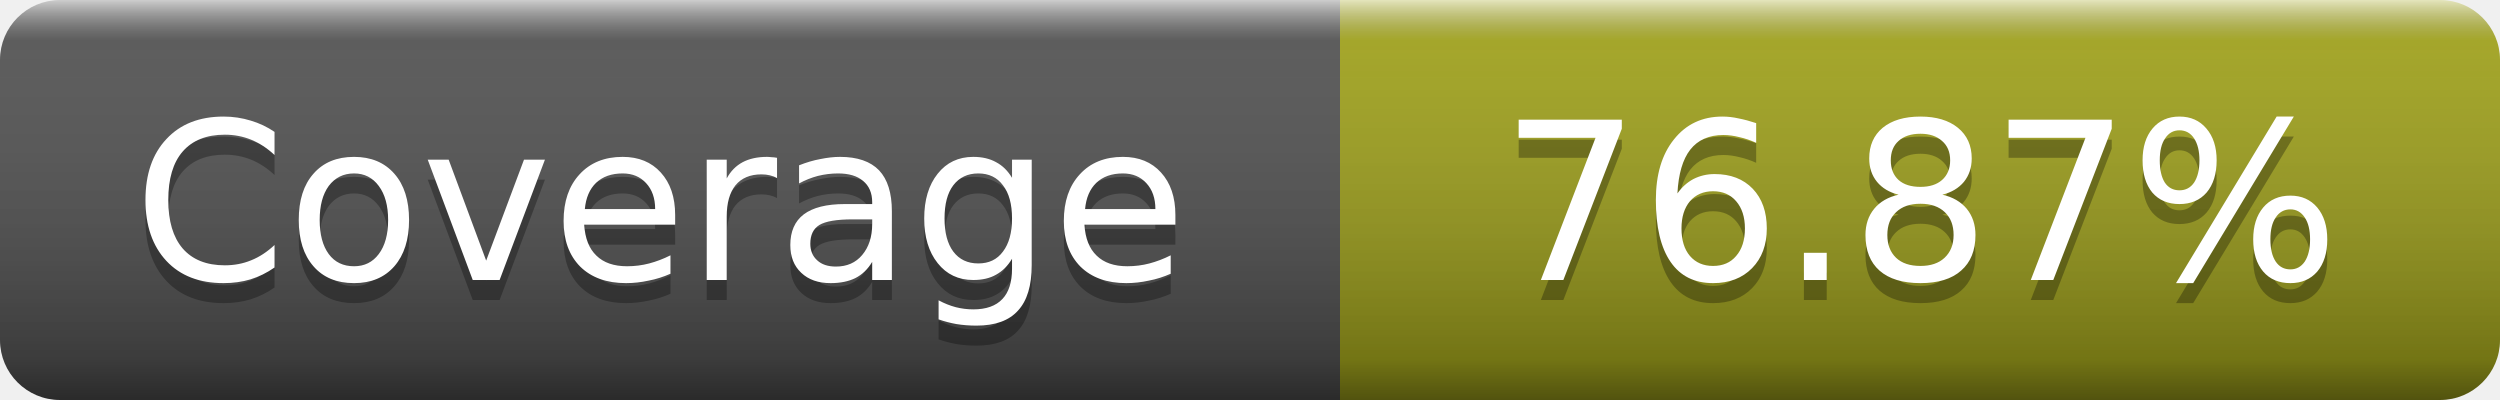
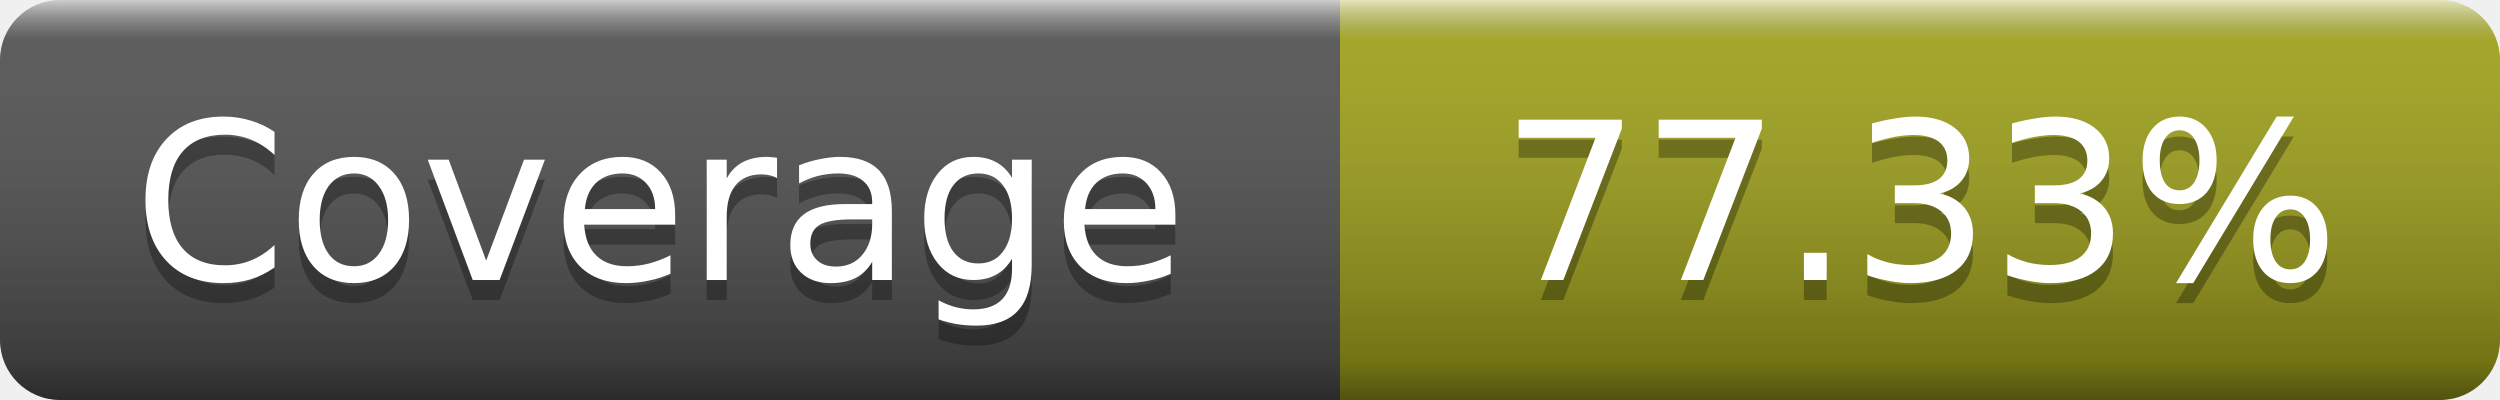
- <svg xmlns="http://www.w3.org/2000/svg" width="125" height="20" role="img" aria-label="Coverage: 76.87%">
+ <svg xmlns="http://www.w3.org/2000/svg" width="125" height="20" role="img" aria-label="Coverage: 77.33%">
  <linearGradient id="s" x2="0" y2="100%">
    <stop offset="0" stop-color="#fff" stop-opacity=".7" />
    <stop offset=".1" stop-color="#aaa" stop-opacity=".1" />
    <stop offset=".9" stop-opacity=".3" />
    <stop offset="1" stop-opacity=".5" />
  </linearGradient>
  <mask id="m">
    <rect width="125" height="20" rx="3" fill="#fff" />
  </mask>
  <g mask="url(#m)">
    <rect width="67" height="20" fill="#555" />
    <rect x="67" width="58" height="20" fill="#a4a61d" />
    <rect width="125" height="20" fill="url(#s)" />
  </g>
  <g fill="#fff" text-anchor="middle" font-family="DejaVu Sans,Verdana,Geneva,sans-serif" font-size="11" text-rendering="geometricPrecision">
    <text x="33" y="15" fill="#010101" fill-opacity=".3">Coverage</text>
    <text x="33" y="14">Coverage</text>
-     <text x="96" y="15" fill="#010101" fill-opacity=".3">76.87%</text>
-     <text x="96" y="14">76.87%</text>
+     <text x="96" y="15" fill="#010101" fill-opacity=".3">77.33%</text>
+     <text x="96" y="14">77.33%</text>
  </g>
</svg>
